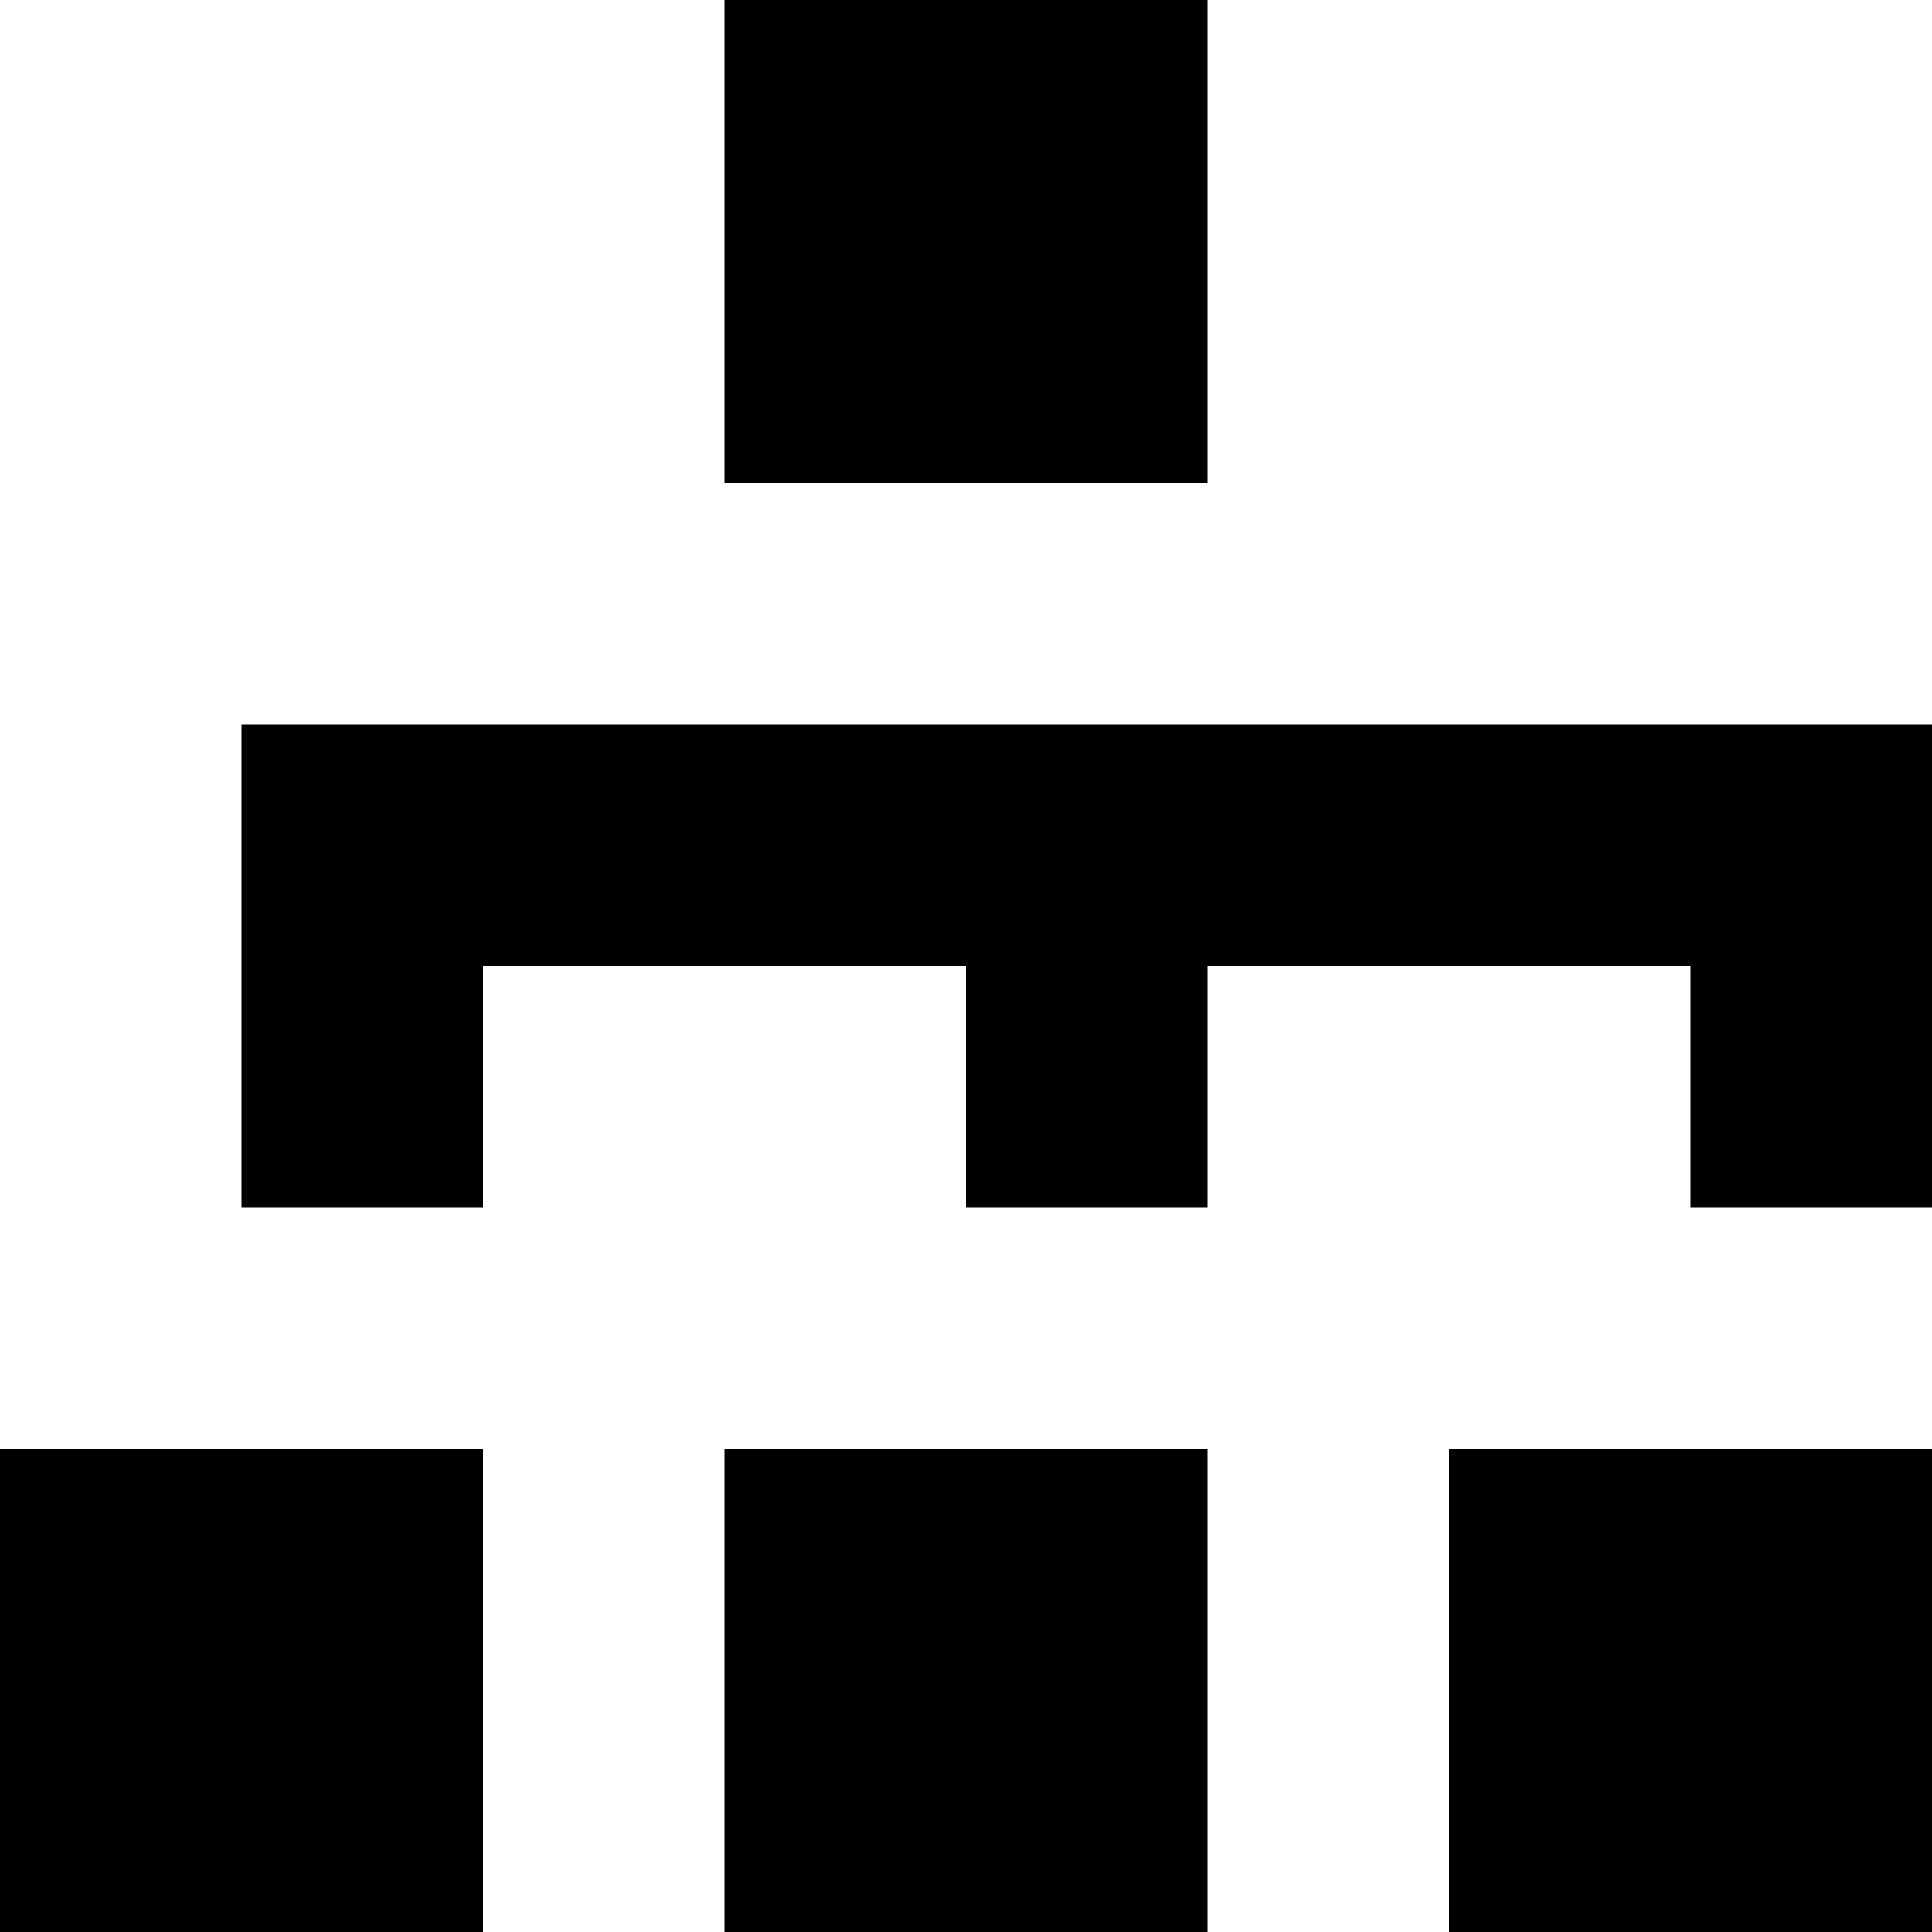
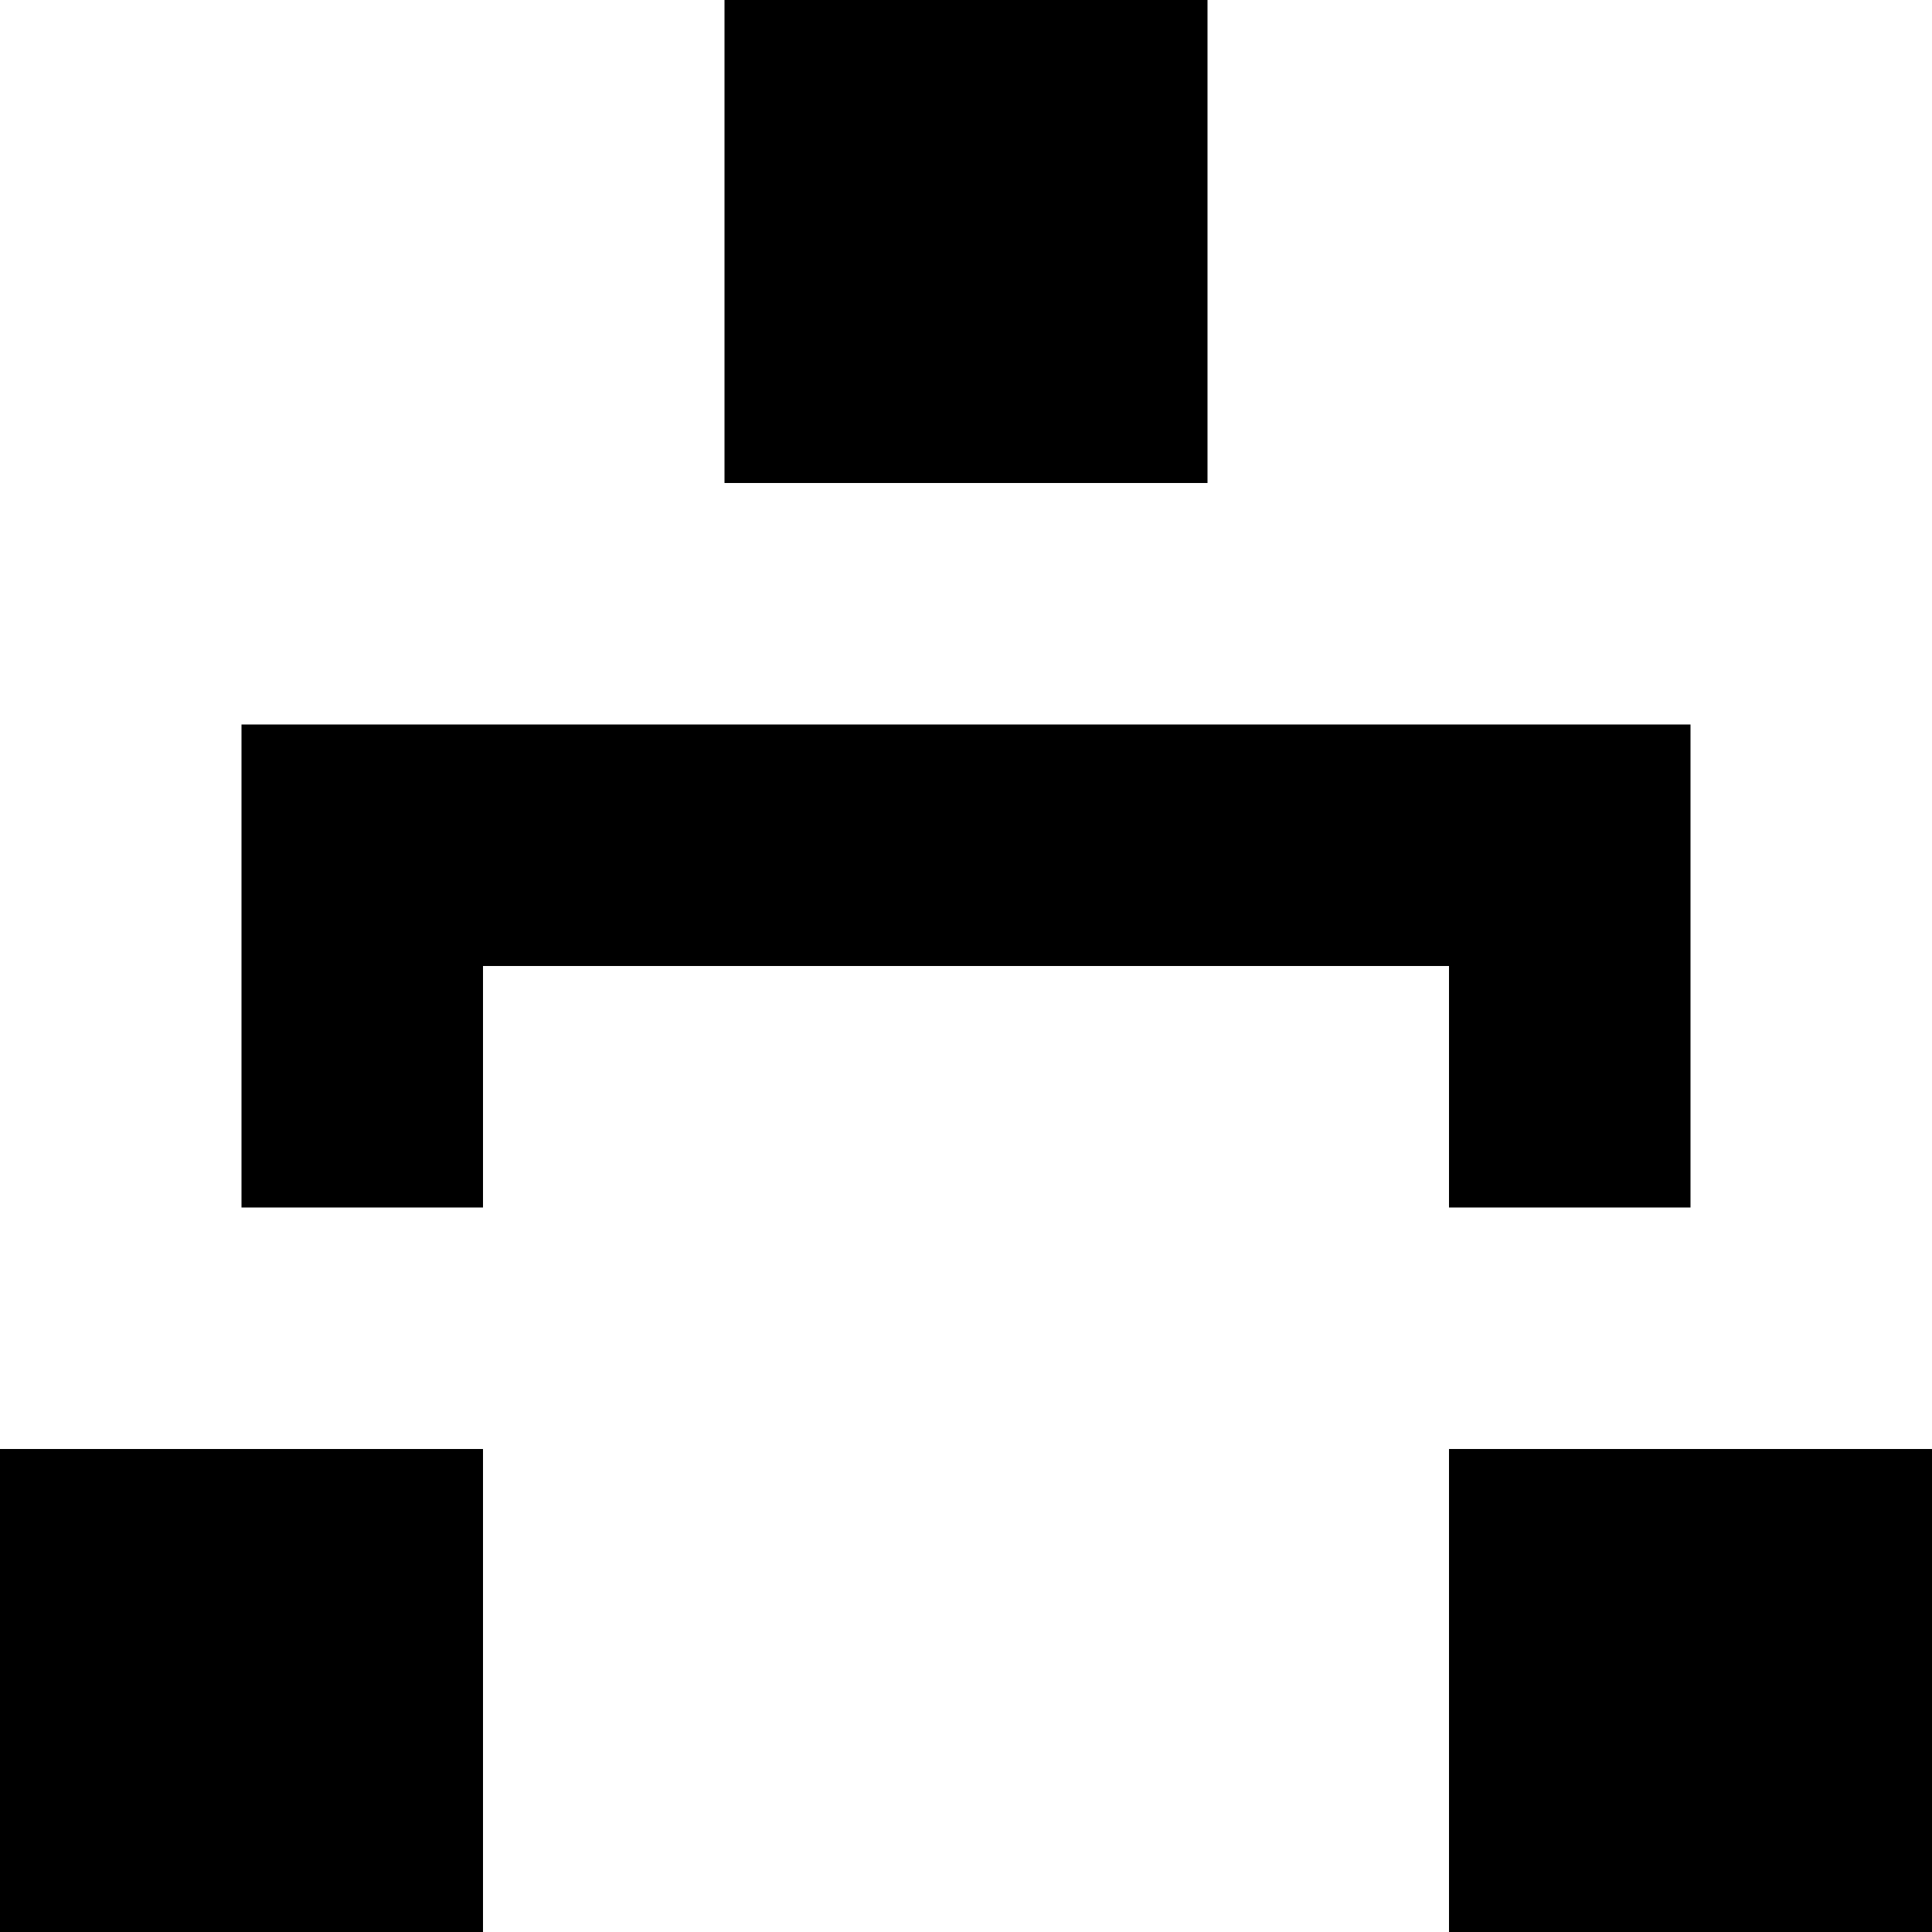
<svg xmlns="http://www.w3.org/2000/svg" viewBox="0 0 8 8">
-   <path d="M8,8 6,8 6,6 8,6 M5,8 3,8 3,6 5,6 M2,8 0,8 0,6 2,6 M5,2 3,2 3,0 5,0 M8,5 7,5 7,4 5,4 5,5 4,5 4,4 2,4 2,5 1,5 1,3 8,3" />
+   <path d="M8,8 6,8 6,6 8,6 M2,8 0,8 0,6 2,6 M5,2 3,2 3,0 5,0 M7,5 6,5 6,4 2,4 2,5 1,5 1,3 7,3" />
</svg>
